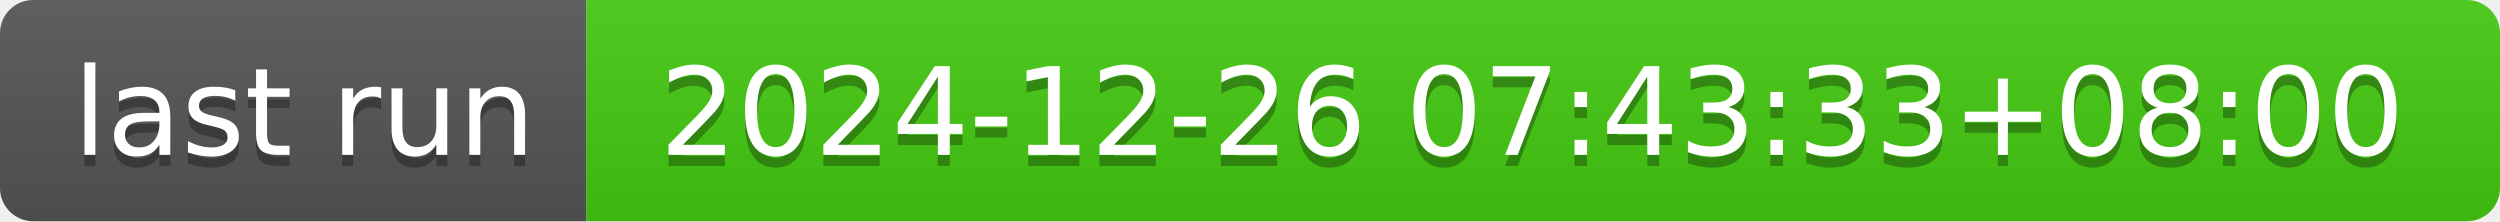
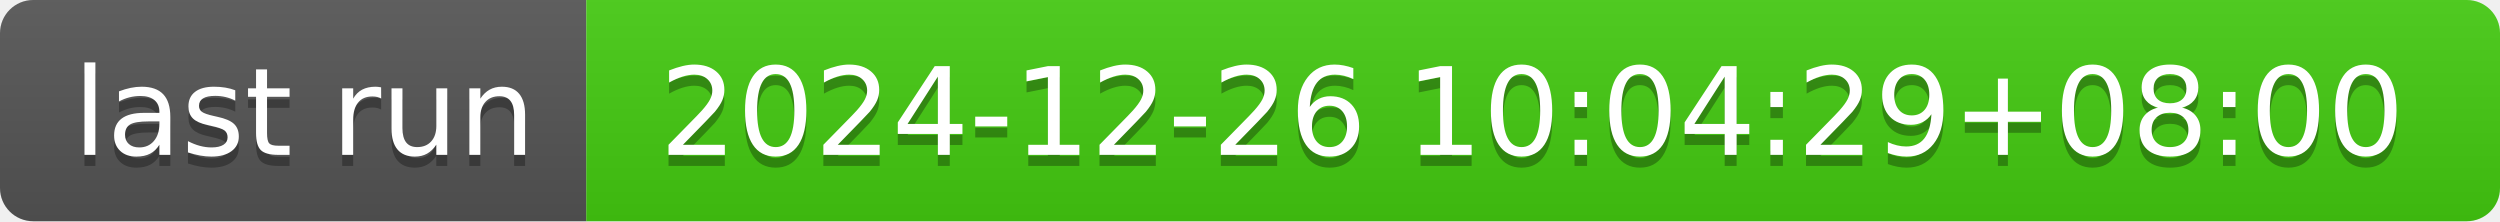
- <svg xmlns="http://www.w3.org/2000/svg" width="226" height="20" role="img" aria-label="last run: 2024-12-26 07:43:33+08:00">
+ <svg xmlns="http://www.w3.org/2000/svg" width="226" height="20" role="img" aria-label="last run: 2024-12-26 10:04:29+08:00">
  <linearGradient id="s" x2="0" y2="100%">
    <stop offset="0" stop-color="#bbb" stop-opacity=".1" />
    <stop offset="1" stop-opacity=".1" />
  </linearGradient>
  <clipPath id="r">
    <rect width="226" height="20" rx="3" fill="#fff" />
  </clipPath>
  <g clip-path="url(#r)">
    <rect width="53" height="20" fill="#555" />
    <rect x="53" width="173" height="20" fill="#4c1" />
    <rect width="226" height="20" fill="url(#s)" />
  </g>
  <g fill="#fff" text-anchor="middle" font-family="Verdana,Geneva,DejaVu Sans,sans-serif" text-rendering="geometricPrecision" font-size="110">
    <text aria-hidden="true" x="275" y="150" fill="#010101" fill-opacity=".3" transform="scale(.1)" textLength="430">last run</text>
    <text x="275" y="140" transform="scale(.1)" fill="#fff" textLength="430">last run</text>
-     <text aria-hidden="true" x="1385" y="150" fill="#010101" fill-opacity=".3" transform="scale(.1)" textLength="1630">2024-12-26 07:43:33+08:00</text>
-     <text x="1385" y="140" transform="scale(.1)" fill="#fff" textLength="1630">2024-12-26 07:43:33+08:00</text>
+     <text aria-hidden="true" x="1385" y="150" fill="#010101" fill-opacity=".3" transform="scale(.1)" textLength="1630">2024-12-26 10:04:29+08:00</text>
+     <text x="1385" y="140" transform="scale(.1)" fill="#fff" textLength="1630">2024-12-26 10:04:29+08:00</text>
  </g>
</svg>
